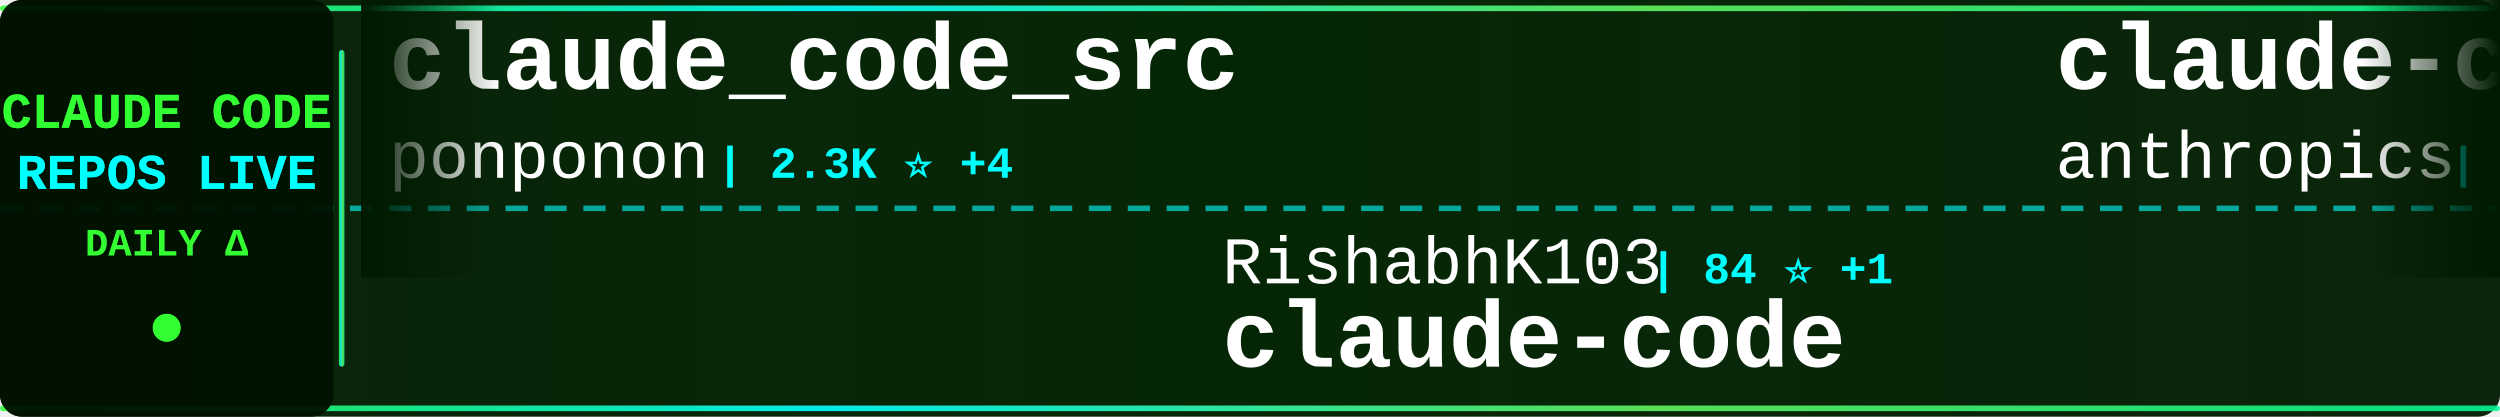
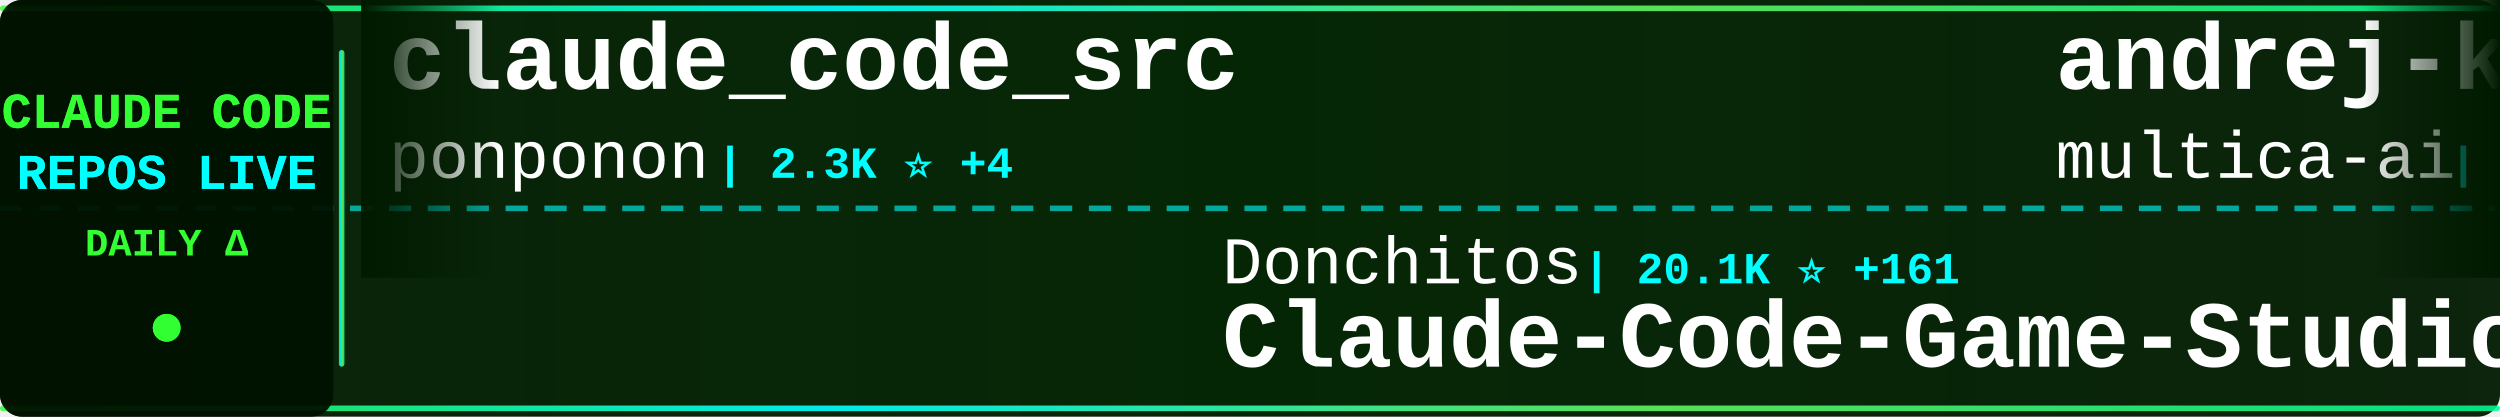
<svg xmlns="http://www.w3.org/2000/svg" width="900" height="150">
  <defs>
    <linearGradient id="tickerBg" x1="0%" y1="0%" x2="100%" y2="0%">
      <stop offset="0%" style="stop-color:#001a00;stop-opacity:0.95" />
      <stop offset="50%" style="stop-color:#002200;stop-opacity:0.98" />
      <stop offset="100%" style="stop-color:#001a00;stop-opacity:0.95" />
    </linearGradient>
    <linearGradient id="borderGrad" x1="0%" y1="0%" x2="100%" y2="0%">
      <stop offset="0%" style="stop-color:#33ff33;stop-opacity:0.85">
        <animate attributeName="stop-opacity" values="0.85;1;0.85" dur="2s" repeatCount="indefinite" />
      </stop>
      <stop offset="33%" style="stop-color:#00ffff;stop-opacity:0.9">
        <animate attributeName="stop-opacity" values="0.9;1;0.9" dur="2.2s" repeatCount="indefinite" />
      </stop>
      <stop offset="66%" style="stop-color:#66ff66;stop-opacity:0.85">
        <animate attributeName="stop-opacity" values="0.85;1;0.85" dur="1.8s" repeatCount="indefinite" />
      </stop>
      <stop offset="100%" style="stop-color:#00ff99;stop-opacity:0.85">
        <animate attributeName="stop-opacity" values="0.85;1;0.85" dur="2s" repeatCount="indefinite" />
      </stop>
    </linearGradient>
    <filter id="textGlow">
      <feGaussianBlur stdDeviation="0.1" result="coloredBlur" />
      <feMerge>
        <feMergeNode in="coloredBlur" />
        <feMergeNode in="SourceGraphic" />
      </feMerge>
    </filter>
    <filter id="metricGlow">
      <feGaussianBlur stdDeviation="0.2" result="coloredBlur" />
      <feMerge>
        <feMergeNode in="coloredBlur" />
        <feMergeNode in="SourceGraphic" />
      </feMerge>
    </filter>
    <linearGradient id="leftFade" x1="0%" y1="0%" x2="100%" y2="0%">
      <stop offset="0%" style="stop-color:#001a00;stop-opacity:1" />
      <stop offset="100%" style="stop-color:#001a00;stop-opacity:0" />
    </linearGradient>
    <linearGradient id="rightFade" x1="0%" y1="0%" x2="100%" y2="0%">
      <stop offset="0%" style="stop-color:#001a00;stop-opacity:0" />
      <stop offset="100%" style="stop-color:#001a00;stop-opacity:1" />
    </linearGradient>
  </defs>
  <rect width="900" height="150" fill="url(#tickerBg)" rx="8" />
  <rect x="0" y="2" width="900" height="2" fill="url(#borderGrad)" rx="1" />
  <rect x="0" y="146" width="900" height="2" fill="url(#borderGrad)" rx="1" />
  <line x1="0" y1="75" x2="900" y2="75" stroke="#00ffff" stroke-width="2" stroke-dasharray="8 6" opacity="0.6" />
  <rect x="0" y="0" width="120" height="150" fill="#001100" opacity="0.95" rx="8" />
  <text x="60" y="46" font-family="'Courier New', monospace" font-size="18" font-weight="bold" fill="#33ff33" text-anchor="middle" filter="url(#textGlow)">
    CLAUDE CODE
  </text>
  <text x="60" y="68" font-family="'Courier New', monospace" font-size="18" font-weight="bold" fill="#00ffff" text-anchor="middle" filter="url(#textGlow)">
    REPOS LIVE
  </text>
  <text x="60" y="92" font-family="'Courier New', monospace" font-size="14" font-weight="bold" fill="#33ff33" text-anchor="middle">
    DAILY Δ
  </text>
  <circle cx="60" cy="118" r="5" fill="#33ff33" filter="url(#metricGlow)">
    <animate attributeName="r" values="4;6;4" dur="1.5s" repeatCount="indefinite" />
    <animate attributeName="opacity" values="0.6;1;0.6" dur="1.5s" repeatCount="indefinite" />
  </circle>
  <rect x="122" y="18" width="2" height="114" fill="url(#borderGrad)" rx="1" />
  <clipPath id="tickerClip">
    <rect x="130" y="0" width="770" height="150" />
  </clipPath>
  <g clip-path="url(#tickerClip)">
    <g id="tickerItems">
      <animateTransform attributeName="transform" attributeType="XML" type="translate" from="0 0" to="-3000 0" dur="54s" repeatCount="indefinite" />
      <g transform="translate(0, 0)">
        <text x="140" y="32" font-family="'Courier New', monospace" font-size="34" font-weight="bold" fill="#ffffff">claude_code_src</text>
        <text x="140" y="64" font-family="'Courier New', monospace" font-size="24" font-weight="normal" fill="#ffffff" opacity="1.0">ponponon</text>
        <text x="258" y="64" font-family="'Courier New', monospace" font-size="16" font-weight="bold" fill="#00ffff"> | 2.3K ⭐ +4</text>
      </g>
      <g transform="translate(300, 0)">
-         <text x="140" y="102" font-family="'Courier New', monospace" font-size="24" font-weight="normal" fill="#ffffff" opacity="1.0">RishabhK103</text>
-         <text x="294" y="102" font-family="'Courier New', monospace" font-size="16" font-weight="bold" fill="#00ffff"> | 84 ⭐ +1</text>
-         <text x="140" y="132" font-family="'Courier New', monospace" font-size="34" font-weight="bold" fill="#ffffff">claude-code</text>
+         <text x="140" y="102" font-family="'Courier New', monospace" font-size="24" font-weight="normal" fill="#ffffff" opacity="1.0">Donchitos</text>
+         <text x="270" y="102" font-family="'Courier New', monospace" font-size="16" font-weight="bold" fill="#00ffff"> | 20.1K ⭐ +161</text>
+         <text x="140" y="132" font-family="'Courier New', monospace" font-size="34" font-weight="bold" fill="#ffffff">Claude-Code-Game-Studios</text>
      </g>
      <g transform="translate(600, 0)">
-         <text x="140" y="32" font-family="'Courier New', monospace" font-size="34" font-weight="bold" fill="#ffffff">claude-code-security-rev...</text>
-         <text x="140" y="64" font-family="'Courier New', monospace" font-size="24" font-weight="normal" fill="#ffffff" opacity="1.0">anthropics</text>
-         <text x="282" y="64" font-family="'Courier New', monospace" font-size="16" font-weight="bold" fill="#00ffff"> | 4.8K ⭐ +28</text>
+         <text x="140" y="32" font-family="'Courier New', monospace" font-size="34" font-weight="bold" fill="#ffffff">andrej-karpathy-skills</text>
+         <text x="140" y="64" font-family="'Courier New', monospace" font-size="24" font-weight="normal" fill="#ffffff" opacity="1.0">multica-ai</text>
+         <text x="282" y="64" font-family="'Courier New', monospace" font-size="16" font-weight="bold" fill="#00ffff"> | 156.9K ⭐ +2.3K</text>
      </g>
      <g transform="translate(900, 0)">
-         <text x="140" y="102" font-family="'Courier New', monospace" font-size="24" font-weight="normal" fill="#ffffff" opacity="1.0">disler</text>
-         <text x="234" y="102" font-family="'Courier New', monospace" font-size="16" font-weight="bold" fill="#00ffff"> | 3.7K ⭐ +6</text>
-         <text x="140" y="132" font-family="'Courier New', monospace" font-size="34" font-weight="bold" fill="#ffffff">claude-code-hooks-master...</text>
+         <text x="140" y="102" font-family="'Courier New', monospace" font-size="24" font-weight="normal" fill="#ffffff" opacity="1.0">affaan-m</text>
+         <text x="258" y="102" font-family="'Courier New', monospace" font-size="16" font-weight="bold" fill="#00ffff"> | 194.1K ⭐ +2.0K</text>
+         <text x="140" y="132" font-family="'Courier New', monospace" font-size="34" font-weight="bold" fill="#ffffff">ECC</text>
      </g>
      <g transform="translate(1200, 0)">
-         <text x="140" y="32" font-family="'Courier New', monospace" font-size="34" font-weight="bold" fill="#ffffff">claude-plugins-official</text>
-         <text x="140" y="64" font-family="'Courier New', monospace" font-size="24" font-weight="normal" fill="#ffffff" opacity="1.0">anthropics</text>
-         <text x="282" y="64" font-family="'Courier New', monospace" font-size="16" font-weight="bold" fill="#00ffff"> | 27.9K ⭐ +239</text>
+         <text x="140" y="32" font-family="'Courier New', monospace" font-size="34" font-weight="bold" fill="#ffffff">claude-code</text>
+         <text x="140" y="64" font-family="'Courier New', monospace" font-size="24" font-weight="normal" fill="#ffffff" opacity="1.0">alex000kim</text>
+         <text x="282" y="64" font-family="'Courier New', monospace" font-size="16" font-weight="bold" fill="#00ffff"> | 227 ⭐</text>
      </g>
      <g transform="translate(1500, 0)">
-         <text x="140" y="102" font-family="'Courier New', monospace" font-size="24" font-weight="normal" fill="#ffffff" opacity="1.0">anthropics</text>
-         <text x="282" y="102" font-family="'Courier New', monospace" font-size="16" font-weight="bold" fill="#00ffff"> | 126.7K ⭐ +254</text>
+         <text x="140" y="102" font-family="'Courier New', monospace" font-size="24" font-weight="normal" fill="#ffffff" opacity="1.0">tanbiralam</text>
+         <text x="282" y="102" font-family="'Courier New', monospace" font-size="16" font-weight="bold" fill="#00ffff"> | 1.8K ⭐ +11</text>
        <text x="140" y="132" font-family="'Courier New', monospace" font-size="34" font-weight="bold" fill="#ffffff">claude-code</text>
      </g>
      <g transform="translate(1800, 0)">
-         <text x="140" y="32" font-family="'Courier New', monospace" font-size="34" font-weight="bold" fill="#ffffff">ClaudeCodeAgents</text>
-         <text x="140" y="64" font-family="'Courier New', monospace" font-size="24" font-weight="normal" fill="#ffffff" opacity="1.0">darcyegb</text>
-         <text x="258" y="64" font-family="'Courier New', monospace" font-size="16" font-weight="bold" fill="#00ffff"> | 701 ⭐</text>
+         <text x="140" y="32" font-family="'Courier New', monospace" font-size="34" font-weight="bold" fill="#ffffff">learn-claude-code</text>
+         <text x="140" y="64" font-family="'Courier New', monospace" font-size="24" font-weight="normal" fill="#ffffff" opacity="1.0">shareAI-lab</text>
+         <text x="294" y="64" font-family="'Courier New', monospace" font-size="16" font-weight="bold" fill="#00ffff"> | 62.8K ⭐ +247</text>
      </g>
      <g transform="translate(2100, 0)">
-         <text x="140" y="102" font-family="'Courier New', monospace" font-size="24" font-weight="normal" fill="#ffffff" opacity="1.0">musistudio</text>
-         <text x="282" y="102" font-family="'Courier New', monospace" font-size="16" font-weight="bold" fill="#00ffff"> | 34.4K ⭐ +33</text>
-         <text x="140" y="132" font-family="'Courier New', monospace" font-size="34" font-weight="bold" fill="#ffffff">claude-code-router</text>
+         <text x="140" y="102" font-family="'Courier New', monospace" font-size="24" font-weight="normal" fill="#ffffff" opacity="1.0">edmund-io</text>
+         <text x="270" y="102" font-family="'Courier New', monospace" font-size="16" font-weight="bold" fill="#00ffff"> | 1.4K ⭐</text>
+         <text x="140" y="132" font-family="'Courier New', monospace" font-size="34" font-weight="bold" fill="#ffffff">edmunds-claude-code</text>
      </g>
      <g transform="translate(2400, 0)">
-         <text x="140" y="32" font-family="'Courier New', monospace" font-size="34" font-weight="bold" fill="#ffffff">claude-code</text>
-         <text x="140" y="64" font-family="'Courier New', monospace" font-size="24" font-weight="normal" fill="#ffffff" opacity="1.0">tanbiralam</text>
-         <text x="282" y="64" font-family="'Courier New', monospace" font-size="16" font-weight="bold" fill="#00ffff"> | 1.8K ⭐ +9</text>
+         <text x="140" y="32" font-family="'Courier New', monospace" font-size="34" font-weight="bold" fill="#ffffff">claude-code-base-action</text>
+         <text x="140" y="64" font-family="'Courier New', monospace" font-size="24" font-weight="normal" fill="#ffffff" opacity="1.0">anthropics</text>
+         <text x="282" y="64" font-family="'Courier New', monospace" font-size="16" font-weight="bold" fill="#00ffff"> | 847 ⭐</text>
      </g>
      <g transform="translate(2700, 0)">
-         <text x="140" y="102" font-family="'Courier New', monospace" font-size="24" font-weight="normal" fill="#ffffff" opacity="1.0">pengchengneo</text>
-         <text x="306" y="102" font-family="'Courier New', monospace" font-size="16" font-weight="bold" fill="#00ffff"> | 1.4K ⭐ +4</text>
-         <text x="140" y="132" font-family="'Courier New', monospace" font-size="34" font-weight="bold" fill="#ffffff">Claude-Code</text>
+         <text x="140" y="102" font-family="'Courier New', monospace" font-size="24" font-weight="normal" fill="#ffffff" opacity="1.0">anthropics</text>
+         <text x="282" y="102" font-family="'Courier New', monospace" font-size="16" font-weight="bold" fill="#00ffff"> | 126.7K ⭐ +256</text>
+         <text x="140" y="132" font-family="'Courier New', monospace" font-size="34" font-weight="bold" fill="#ffffff">claude-code</text>
      </g>
      <g transform="translate(3000, 0)">
        <text x="140" y="32" font-family="'Courier New', monospace" font-size="34" font-weight="bold" fill="#ffffff">claude_code_src</text>
        <text x="140" y="64" font-family="'Courier New', monospace" font-size="24" font-weight="normal" fill="#ffffff" opacity="1.0">ponponon</text>
        <text x="258" y="64" font-family="'Courier New', monospace" font-size="16" font-weight="bold" fill="#00ffff"> | 2.3K ⭐ +4</text>
      </g>
      <g transform="translate(3300, 0)">
-         <text x="140" y="102" font-family="'Courier New', monospace" font-size="24" font-weight="normal" fill="#ffffff" opacity="1.0">RishabhK103</text>
-         <text x="294" y="102" font-family="'Courier New', monospace" font-size="16" font-weight="bold" fill="#00ffff"> | 84 ⭐ +1</text>
-         <text x="140" y="132" font-family="'Courier New', monospace" font-size="34" font-weight="bold" fill="#ffffff">claude-code</text>
+         <text x="140" y="102" font-family="'Courier New', monospace" font-size="24" font-weight="normal" fill="#ffffff" opacity="1.0">Donchitos</text>
+         <text x="270" y="102" font-family="'Courier New', monospace" font-size="16" font-weight="bold" fill="#00ffff"> | 20.1K ⭐ +161</text>
+         <text x="140" y="132" font-family="'Courier New', monospace" font-size="34" font-weight="bold" fill="#ffffff">Claude-Code-Game-Studios</text>
      </g>
      <g transform="translate(3600, 0)">
-         <text x="140" y="32" font-family="'Courier New', monospace" font-size="34" font-weight="bold" fill="#ffffff">claude-code-security-rev...</text>
-         <text x="140" y="64" font-family="'Courier New', monospace" font-size="24" font-weight="normal" fill="#ffffff" opacity="1.0">anthropics</text>
-         <text x="282" y="64" font-family="'Courier New', monospace" font-size="16" font-weight="bold" fill="#00ffff"> | 4.8K ⭐ +28</text>
+         <text x="140" y="32" font-family="'Courier New', monospace" font-size="34" font-weight="bold" fill="#ffffff">andrej-karpathy-skills</text>
+         <text x="140" y="64" font-family="'Courier New', monospace" font-size="24" font-weight="normal" fill="#ffffff" opacity="1.0">multica-ai</text>
+         <text x="282" y="64" font-family="'Courier New', monospace" font-size="16" font-weight="bold" fill="#00ffff"> | 156.9K ⭐ +2.3K</text>
      </g>
      <g transform="translate(3900, 0)">
-         <text x="140" y="102" font-family="'Courier New', monospace" font-size="24" font-weight="normal" fill="#ffffff" opacity="1.0">disler</text>
-         <text x="234" y="102" font-family="'Courier New', monospace" font-size="16" font-weight="bold" fill="#00ffff"> | 3.7K ⭐ +6</text>
-         <text x="140" y="132" font-family="'Courier New', monospace" font-size="34" font-weight="bold" fill="#ffffff">claude-code-hooks-master...</text>
+         <text x="140" y="102" font-family="'Courier New', monospace" font-size="24" font-weight="normal" fill="#ffffff" opacity="1.0">affaan-m</text>
+         <text x="258" y="102" font-family="'Courier New', monospace" font-size="16" font-weight="bold" fill="#00ffff"> | 194.1K ⭐ +2.0K</text>
+         <text x="140" y="132" font-family="'Courier New', monospace" font-size="34" font-weight="bold" fill="#ffffff">ECC</text>
      </g>
    </g>
  </g>
  <rect x="130" y="0" width="50" height="100" fill="url(#leftFade)" />
  <rect x="850" y="0" width="50" height="100" fill="url(#rightFade)" />
</svg>
